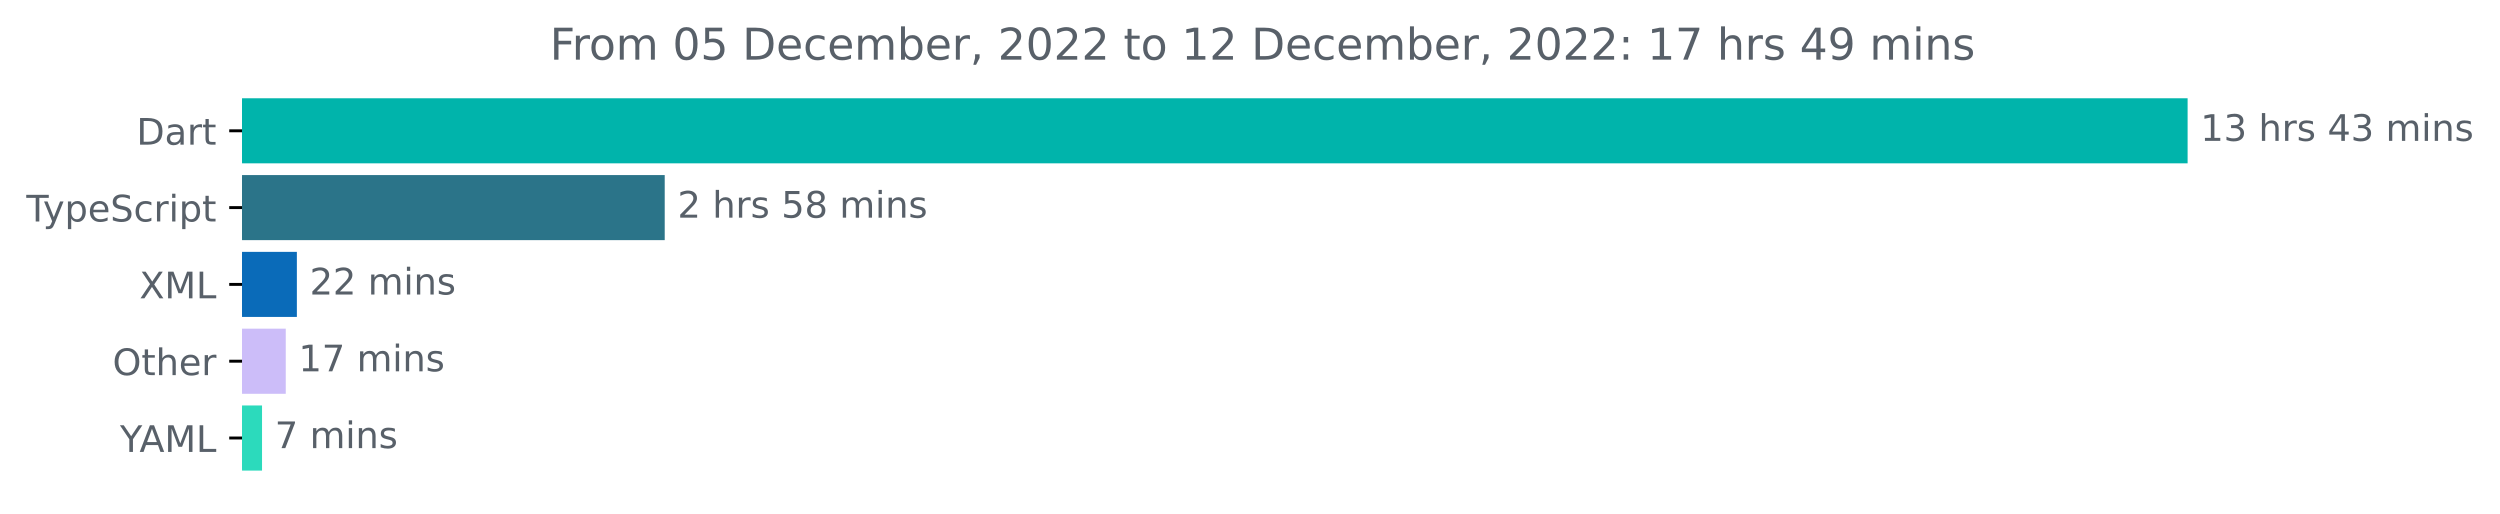
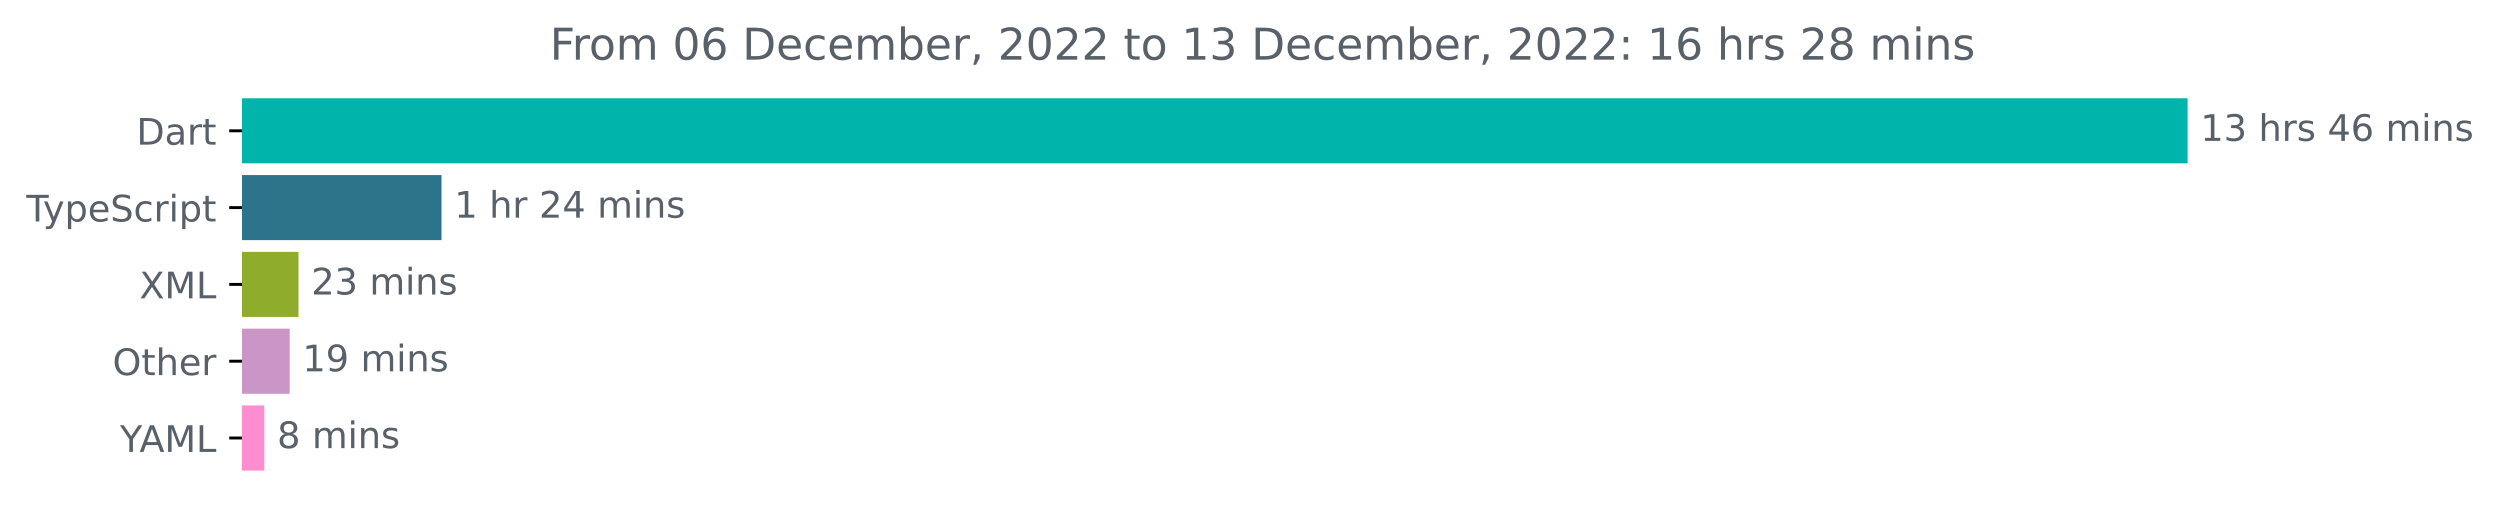
<svg xmlns="http://www.w3.org/2000/svg" xmlns:xlink="http://www.w3.org/1999/xlink" width="683.507pt" height="140.398pt" viewBox="0 0 683.507 140.398" version="1.1">
  <defs>
    <style type="text/css">*{stroke-linejoin: round; stroke-linecap: butt}</style>
  </defs>
  <g id="figure_1">
    <g id="patch_1">
      <path d="M -0 140.398  L 683.507 140.398  L 683.507 0  L -0 0  L -0 140.398  z " style="fill: none" />
    </g>
    <g id="axes_1">
      <g id="patch_2">
-         <path d="M 66.17 27.358  L 597.599 27.358  L 597.599 44.158  L 66.17 44.158  z " clip-path="url(#p6c7ce9dc47)" style="fill: #00b4ab; stroke: #00b4ab; stroke-linejoin: miter" />
+         <path d="M 66.17 27.358  L 597.599 27.358  L 597.599 44.158  L 66.17 44.158  z " clip-path="url(#p692da76024)" style="fill: #00b4ab; stroke: #00b4ab; stroke-linejoin: miter" />
      </g>
      <g id="patch_3">
-         <path d="M 66.17 48.358  L 181.236 48.358  L 181.236 65.158  L 66.17 65.158  z " clip-path="url(#p6c7ce9dc47)" style="fill: #2b7489; stroke: #2b7489; stroke-linejoin: miter" />
+         <path d="M 66.17 48.358  L 120.216 48.358  L 120.216 65.158  L 66.17 65.158  z " clip-path="url(#p692da76024)" style="fill: #2b7489; stroke: #2b7489; stroke-linejoin: miter" />
      </g>
      <g id="patch_4">
-         <path d="M 66.17 69.358  L 80.666 69.358  L 80.666 86.158  L 66.17 86.158  z " clip-path="url(#p6c7ce9dc47)" style="fill: #0a6bb9; stroke: #0a6bb9; stroke-linejoin: miter" />
+         <path d="M 66.17 69.358  L 81.112 69.358  L 81.112 86.158  L 66.17 86.158  z " clip-path="url(#p692da76024)" style="fill: #90ac2c; stroke: #90ac2c; stroke-linejoin: miter" />
      </g>
      <g id="patch_5">
-         <path d="M 66.17 90.358  L 77.629 90.358  L 77.629 107.158  L 66.17 107.158  z " clip-path="url(#p6c7ce9dc47)" style="fill: #ccbdf9; stroke: #ccbdf9; stroke-linejoin: miter" />
+         <path d="M 66.17 90.358  L 78.696 90.358  L 78.696 107.158  L 66.17 107.158  z " clip-path="url(#p692da76024)" style="fill: #ca96c7; stroke: #ca96c7; stroke-linejoin: miter" />
      </g>
      <g id="patch_6">
-         <path d="M 66.17 111.358  L 71.14 111.358  L 71.14 128.158  L 66.17 128.158  z " clip-path="url(#p6c7ce9dc47)" style="fill: #2cdabc; stroke: #2cdabc; stroke-linejoin: miter" />
+         <path d="M 66.17 111.358  L 71.766 111.358  L 71.766 128.158  L 66.17 128.158  z " clip-path="url(#p692da76024)" style="fill: #fb8dd0; stroke: #fb8dd0; stroke-linejoin: miter" />
      </g>
      <g id="matplotlib.axis_1" />
      <g id="matplotlib.axis_2">
        <g id="ytick_1">
          <g id="line2d_1">
            <defs>
-               <path id="mada52f823a" d="M 0 0  L -3.5 0  " style="stroke: #000000; stroke-width: 0.8" />
+               <path id="m4a0c09c497" d="M 0 0  L -3.5 0  " style="stroke: #000000; stroke-width: 0.8" />
            </defs>
            <g>
-               <use xlink:href="#mada52f823a" x="66.17" y="35.758" style="stroke: #000000; stroke-width: 0.8" />
+               <use xlink:href="#m4a0c09c497" x="66.17" y="35.758" style="stroke: #000000; stroke-width: 0.8" />
            </g>
          </g>
          <g id="text_1">
            <g style="fill: #586069" transform="translate(37.31094 39.55734)scale(0.1 -0.1)">
              <defs>
                <path id="DejaVuSans-44" d="M 1259 4147  L 1259 519  L 2022 519  Q 2988 519 3436 956  Q 3884 1394 3884 2338  Q 3884 3275 3436 3711  Q 2988 4147 2022 4147  L 1259 4147  z M 628 4666  L 1925 4666  Q 3281 4666 3915 4102  Q 4550 3538 4550 2338  Q 4550 1131 3912 565  Q 3275 0 1925 0  L 628 0  L 628 4666  z " transform="scale(0.015625)" />
                <path id="DejaVuSans-61" d="M 2194 1759  Q 1497 1759 1228 1600  Q 959 1441 959 1056  Q 959 750 1161 570  Q 1363 391 1709 391  Q 2188 391 2477 730  Q 2766 1069 2766 1631  L 2766 1759  L 2194 1759  z M 3341 1997  L 3341 0  L 2766 0  L 2766 531  Q 2569 213 2275 61  Q 1981 -91 1556 -91  Q 1019 -91 701 211  Q 384 513 384 1019  Q 384 1609 779 1909  Q 1175 2209 1959 2209  L 2766 2209  L 2766 2266  Q 2766 2663 2505 2880  Q 2244 3097 1772 3097  Q 1472 3097 1187 3025  Q 903 2953 641 2809  L 641 3341  Q 956 3463 1253 3523  Q 1550 3584 1831 3584  Q 2591 3584 2966 3190  Q 3341 2797 3341 1997  z " transform="scale(0.015625)" />
                <path id="DejaVuSans-72" d="M 2631 2963  Q 2534 3019 2420 3045  Q 2306 3072 2169 3072  Q 1681 3072 1420 2755  Q 1159 2438 1159 1844  L 1159 0  L 581 0  L 581 3500  L 1159 3500  L 1159 2956  Q 1341 3275 1631 3429  Q 1922 3584 2338 3584  Q 2397 3584 2469 3576  Q 2541 3569 2628 3553  L 2631 2963  z " transform="scale(0.015625)" />
                <path id="DejaVuSans-74" d="M 1172 4494  L 1172 3500  L 2356 3500  L 2356 3053  L 1172 3053  L 1172 1153  Q 1172 725 1289 603  Q 1406 481 1766 481  L 2356 481  L 2356 0  L 1766 0  Q 1100 0 847 248  Q 594 497 594 1153  L 594 3053  L 172 3053  L 172 3500  L 594 3500  L 594 4494  L 1172 4494  z " transform="scale(0.015625)" />
              </defs>
              <use xlink:href="#DejaVuSans-44" />
              <use xlink:href="#DejaVuSans-61" x="77.002" />
              <use xlink:href="#DejaVuSans-72" x="138.281" />
              <use xlink:href="#DejaVuSans-74" x="179.395" />
            </g>
          </g>
        </g>
        <g id="ytick_2">
          <g id="line2d_2">
            <g>
-               <use xlink:href="#mada52f823a" x="66.17" y="56.758" style="stroke: #000000; stroke-width: 0.8" />
+               <use xlink:href="#m4a0c09c497" x="66.17" y="56.758" style="stroke: #000000; stroke-width: 0.8" />
            </g>
          </g>
          <g id="text_2">
            <g style="fill: #586069" transform="translate(7.2 60.55734)scale(0.1 -0.1)">
              <defs>
                <path id="DejaVuSans-54" d="M -19 4666  L 3928 4666  L 3928 4134  L 2272 4134  L 2272 0  L 1638 0  L 1638 4134  L -19 4134  L -19 4666  z " transform="scale(0.015625)" />
                <path id="DejaVuSans-79" d="M 2059 -325  Q 1816 -950 1584 -1140  Q 1353 -1331 966 -1331  L 506 -1331  L 506 -850  L 844 -850  Q 1081 -850 1212 -737  Q 1344 -625 1503 -206  L 1606 56  L 191 3500  L 800 3500  L 1894 763  L 2988 3500  L 3597 3500  L 2059 -325  z " transform="scale(0.015625)" />
                <path id="DejaVuSans-70" d="M 1159 525  L 1159 -1331  L 581 -1331  L 581 3500  L 1159 3500  L 1159 2969  Q 1341 3281 1617 3432  Q 1894 3584 2278 3584  Q 2916 3584 3314 3078  Q 3713 2572 3713 1747  Q 3713 922 3314 415  Q 2916 -91 2278 -91  Q 1894 -91 1617 61  Q 1341 213 1159 525  z M 3116 1747  Q 3116 2381 2855 2742  Q 2594 3103 2138 3103  Q 1681 3103 1420 2742  Q 1159 2381 1159 1747  Q 1159 1113 1420 752  Q 1681 391 2138 391  Q 2594 391 2855 752  Q 3116 1113 3116 1747  z " transform="scale(0.015625)" />
                <path id="DejaVuSans-65" d="M 3597 1894  L 3597 1613  L 953 1613  Q 991 1019 1311 708  Q 1631 397 2203 397  Q 2534 397 2845 478  Q 3156 559 3463 722  L 3463 178  Q 3153 47 2828 -22  Q 2503 -91 2169 -91  Q 1331 -91 842 396  Q 353 884 353 1716  Q 353 2575 817 3079  Q 1281 3584 2069 3584  Q 2775 3584 3186 3129  Q 3597 2675 3597 1894  z M 3022 2063  Q 3016 2534 2758 2815  Q 2500 3097 2075 3097  Q 1594 3097 1305 2825  Q 1016 2553 972 2059  L 3022 2063  z " transform="scale(0.015625)" />
                <path id="DejaVuSans-53" d="M 3425 4513  L 3425 3897  Q 3066 4069 2747 4153  Q 2428 4238 2131 4238  Q 1616 4238 1336 4038  Q 1056 3838 1056 3469  Q 1056 3159 1242 3001  Q 1428 2844 1947 2747  L 2328 2669  Q 3034 2534 3370 2195  Q 3706 1856 3706 1288  Q 3706 609 3251 259  Q 2797 -91 1919 -91  Q 1588 -91 1214 -16  Q 841 59 441 206  L 441 856  Q 825 641 1194 531  Q 1563 422 1919 422  Q 2459 422 2753 634  Q 3047 847 3047 1241  Q 3047 1584 2836 1778  Q 2625 1972 2144 2069  L 1759 2144  Q 1053 2284 737 2584  Q 422 2884 422 3419  Q 422 4038 858 4394  Q 1294 4750 2059 4750  Q 2388 4750 2728 4690  Q 3069 4631 3425 4513  z " transform="scale(0.015625)" />
                <path id="DejaVuSans-63" d="M 3122 3366  L 3122 2828  Q 2878 2963 2633 3030  Q 2388 3097 2138 3097  Q 1578 3097 1268 2742  Q 959 2388 959 1747  Q 959 1106 1268 751  Q 1578 397 2138 397  Q 2388 397 2633 464  Q 2878 531 3122 666  L 3122 134  Q 2881 22 2623 -34  Q 2366 -91 2075 -91  Q 1284 -91 818 406  Q 353 903 353 1747  Q 353 2603 823 3093  Q 1294 3584 2113 3584  Q 2378 3584 2631 3529  Q 2884 3475 3122 3366  z " transform="scale(0.015625)" />
                <path id="DejaVuSans-69" d="M 603 3500  L 1178 3500  L 1178 0  L 603 0  L 603 3500  z M 603 4863  L 1178 4863  L 1178 4134  L 603 4134  L 603 4863  z " transform="scale(0.015625)" />
              </defs>
              <use xlink:href="#DejaVuSans-54" />
              <use xlink:href="#DejaVuSans-79" x="45.459" />
              <use xlink:href="#DejaVuSans-70" x="104.639" />
              <use xlink:href="#DejaVuSans-65" x="168.115" />
              <use xlink:href="#DejaVuSans-53" x="229.639" />
              <use xlink:href="#DejaVuSans-63" x="293.115" />
              <use xlink:href="#DejaVuSans-72" x="348.096" />
              <use xlink:href="#DejaVuSans-69" x="389.209" />
              <use xlink:href="#DejaVuSans-70" x="416.992" />
              <use xlink:href="#DejaVuSans-74" x="480.469" />
            </g>
          </g>
        </g>
        <g id="ytick_3">
          <g id="line2d_3">
            <g>
-               <use xlink:href="#mada52f823a" x="66.17" y="77.758" style="stroke: #000000; stroke-width: 0.8" />
+               <use xlink:href="#m4a0c09c497" x="66.17" y="77.758" style="stroke: #000000; stroke-width: 0.8" />
            </g>
          </g>
          <g id="text_3">
            <g style="fill: #586069" transform="translate(38.12031 81.55734)scale(0.1 -0.1)">
              <defs>
                <path id="DejaVuSans-58" d="M 403 4666  L 1081 4666  L 2241 2931  L 3406 4666  L 4084 4666  L 2584 2425  L 4184 0  L 3506 0  L 2194 1984  L 872 0  L 191 0  L 1856 2491  L 403 4666  z " transform="scale(0.015625)" />
                <path id="DejaVuSans-4d" d="M 628 4666  L 1569 4666  L 2759 1491  L 3956 4666  L 4897 4666  L 4897 0  L 4281 0  L 4281 4097  L 3078 897  L 2444 897  L 1241 4097  L 1241 0  L 628 0  L 628 4666  z " transform="scale(0.015625)" />
                <path id="DejaVuSans-4c" d="M 628 4666  L 1259 4666  L 1259 531  L 3531 531  L 3531 0  L 628 0  L 628 4666  z " transform="scale(0.015625)" />
              </defs>
              <use xlink:href="#DejaVuSans-58" />
              <use xlink:href="#DejaVuSans-4d" x="68.506" />
              <use xlink:href="#DejaVuSans-4c" x="154.785" />
            </g>
          </g>
        </g>
        <g id="ytick_4">
          <g id="line2d_4">
            <g>
-               <use xlink:href="#mada52f823a" x="66.17" y="98.758" style="stroke: #000000; stroke-width: 0.8" />
+               <use xlink:href="#m4a0c09c497" x="66.17" y="98.758" style="stroke: #000000; stroke-width: 0.8" />
            </g>
          </g>
          <g id="text_4">
            <g style="fill: #586069" transform="translate(30.77656 102.5573)scale(0.1 -0.1)">
              <defs>
                <path id="DejaVuSans-4f" d="M 2522 4238  Q 1834 4238 1429 3725  Q 1025 3213 1025 2328  Q 1025 1447 1429 934  Q 1834 422 2522 422  Q 3209 422 3611 934  Q 4013 1447 4013 2328  Q 4013 3213 3611 3725  Q 3209 4238 2522 4238  z M 2522 4750  Q 3503 4750 4090 4092  Q 4678 3434 4678 2328  Q 4678 1225 4090 567  Q 3503 -91 2522 -91  Q 1538 -91 948 565  Q 359 1222 359 2328  Q 359 3434 948 4092  Q 1538 4750 2522 4750  z " transform="scale(0.015625)" />
                <path id="DejaVuSans-68" d="M 3513 2113  L 3513 0  L 2938 0  L 2938 2094  Q 2938 2591 2744 2837  Q 2550 3084 2163 3084  Q 1697 3084 1428 2787  Q 1159 2491 1159 1978  L 1159 0  L 581 0  L 581 4863  L 1159 4863  L 1159 2956  Q 1366 3272 1645 3428  Q 1925 3584 2291 3584  Q 2894 3584 3203 3211  Q 3513 2838 3513 2113  z " transform="scale(0.015625)" />
              </defs>
              <use xlink:href="#DejaVuSans-4f" />
              <use xlink:href="#DejaVuSans-74" x="78.711" />
              <use xlink:href="#DejaVuSans-68" x="117.92" />
              <use xlink:href="#DejaVuSans-65" x="181.299" />
              <use xlink:href="#DejaVuSans-72" x="242.822" />
            </g>
          </g>
        </g>
        <g id="ytick_5">
          <g id="line2d_5">
            <g>
-               <use xlink:href="#mada52f823a" x="66.17" y="119.758" style="stroke: #000000; stroke-width: 0.8" />
+               <use xlink:href="#m4a0c09c497" x="66.17" y="119.758" style="stroke: #000000; stroke-width: 0.8" />
            </g>
          </g>
          <g id="text_5">
            <g style="fill: #586069" transform="translate(32.79688 123.5573)scale(0.1 -0.1)">
              <defs>
                <path id="DejaVuSans-59" d="M -13 4666  L 666 4666  L 1959 2747  L 3244 4666  L 3922 4666  L 2272 2222  L 2272 0  L 1638 0  L 1638 2222  L -13 4666  z " transform="scale(0.015625)" />
                <path id="DejaVuSans-41" d="M 2188 4044  L 1331 1722  L 3047 1722  L 2188 4044  z M 1831 4666  L 2547 4666  L 4325 0  L 3669 0  L 3244 1197  L 1141 1197  L 716 0  L 50 0  L 1831 4666  z " transform="scale(0.015625)" />
              </defs>
              <use xlink:href="#DejaVuSans-59" />
              <use xlink:href="#DejaVuSans-41" x="53.334" />
              <use xlink:href="#DejaVuSans-4d" x="121.742" />
              <use xlink:href="#DejaVuSans-4c" x="208.021" />
            </g>
          </g>
        </g>
      </g>
      <g id="text_6">
        <g style="fill: #586069" transform="translate(601.5989 38.5175)scale(0.1 -0.1)">
          <defs>
            <path id="DejaVuSans-31" d="M 794 531  L 1825 531  L 1825 4091  L 703 3866  L 703 4441  L 1819 4666  L 2450 4666  L 2450 531  L 3481 531  L 3481 0  L 794 0  L 794 531  z " transform="scale(0.015625)" />
            <path id="DejaVuSans-33" d="M 2597 2516  Q 3050 2419 3304 2112  Q 3559 1806 3559 1356  Q 3559 666 3084 287  Q 2609 -91 1734 -91  Q 1441 -91 1130 -33  Q 819 25 488 141  L 488 750  Q 750 597 1062 519  Q 1375 441 1716 441  Q 2309 441 2620 675  Q 2931 909 2931 1356  Q 2931 1769 2642 2001  Q 2353 2234 1838 2234  L 1294 2234  L 1294 2753  L 1863 2753  Q 2328 2753 2575 2939  Q 2822 3125 2822 3475  Q 2822 3834 2567 4026  Q 2313 4219 1838 4219  Q 1578 4219 1281 4162  Q 984 4106 628 3988  L 628 4550  Q 988 4650 1302 4700  Q 1616 4750 1894 4750  Q 2613 4750 3031 4423  Q 3450 4097 3450 3541  Q 3450 3153 3228 2886  Q 3006 2619 2597 2516  z " transform="scale(0.015625)" />
            <path id="DejaVuSans-20" transform="scale(0.015625)" />
            <path id="DejaVuSans-73" d="M 2834 3397  L 2834 2853  Q 2591 2978 2328 3040  Q 2066 3103 1784 3103  Q 1356 3103 1142 2972  Q 928 2841 928 2578  Q 928 2378 1081 2264  Q 1234 2150 1697 2047  L 1894 2003  Q 2506 1872 2764 1633  Q 3022 1394 3022 966  Q 3022 478 2636 193  Q 2250 -91 1575 -91  Q 1294 -91 989 -36  Q 684 19 347 128  L 347 722  Q 666 556 975 473  Q 1284 391 1588 391  Q 1994 391 2212 530  Q 2431 669 2431 922  Q 2431 1156 2273 1281  Q 2116 1406 1581 1522  L 1381 1569  Q 847 1681 609 1914  Q 372 2147 372 2553  Q 372 3047 722 3315  Q 1072 3584 1716 3584  Q 2034 3584 2315 3537  Q 2597 3491 2834 3397  z " transform="scale(0.015625)" />
            <path id="DejaVuSans-34" d="M 2419 4116  L 825 1625  L 2419 1625  L 2419 4116  z M 2253 4666  L 3047 4666  L 3047 1625  L 3713 1625  L 3713 1100  L 3047 1100  L 3047 0  L 2419 0  L 2419 1100  L 313 1100  L 313 1709  L 2253 4666  z " transform="scale(0.015625)" />
+             <path id="DejaVuSans-36" d="M 2113 2584  Q 1688 2584 1439 2293  Q 1191 2003 1191 1497  Q 1191 994 1439 701  Q 1688 409 2113 409  Q 2538 409 2786 701  Q 3034 994 3034 1497  Q 3034 2003 2786 2293  Q 2538 2584 2113 2584  z M 3366 4563  L 3366 3988  Q 3128 4100 2886 4159  Q 2644 4219 2406 4219  Q 1781 4219 1451 3797  Q 1122 3375 1075 2522  Q 1259 2794 1537 2939  Q 1816 3084 2150 3084  Q 2853 3084 3261 2657  Q 3669 2231 3669 1497  Q 3669 778 3244 343  Q 2819 -91 2113 -91  Q 1303 -91 875 529  Q 447 1150 447 2328  Q 447 3434 972 4092  Q 1497 4750 2381 4750  Q 2619 4750 2861 4703  Q 3103 4656 3366 4563  z " transform="scale(0.015625)" />
            <path id="DejaVuSans-6d" d="M 3328 2828  Q 3544 3216 3844 3400  Q 4144 3584 4550 3584  Q 5097 3584 5394 3201  Q 5691 2819 5691 2113  L 5691 0  L 5113 0  L 5113 2094  Q 5113 2597 4934 2840  Q 4756 3084 4391 3084  Q 3944 3084 3684 2787  Q 3425 2491 3425 1978  L 3425 0  L 2847 0  L 2847 2094  Q 2847 2600 2669 2842  Q 2491 3084 2119 3084  Q 1678 3084 1418 2786  Q 1159 2488 1159 1978  L 1159 0  L 581 0  L 581 3500  L 1159 3500  L 1159 2956  Q 1356 3278 1631 3431  Q 1906 3584 2284 3584  Q 2666 3584 2933 3390  Q 3200 3197 3328 2828  z " transform="scale(0.015625)" />
            <path id="DejaVuSans-6e" d="M 3513 2113  L 3513 0  L 2938 0  L 2938 2094  Q 2938 2591 2744 2837  Q 2550 3084 2163 3084  Q 1697 3084 1428 2787  Q 1159 2491 1159 1978  L 1159 0  L 581 0  L 581 3500  L 1159 3500  L 1159 2956  Q 1366 3272 1645 3428  Q 1925 3584 2291 3584  Q 2894 3584 3203 3211  Q 3513 2838 3513 2113  z " transform="scale(0.015625)" />
          </defs>
          <use xlink:href="#DejaVuSans-31" />
          <use xlink:href="#DejaVuSans-33" x="63.623" />
          <use xlink:href="#DejaVuSans-20" x="127.246" />
          <use xlink:href="#DejaVuSans-68" x="159.033" />
          <use xlink:href="#DejaVuSans-72" x="222.412" />
          <use xlink:href="#DejaVuSans-73" x="263.525" />
          <use xlink:href="#DejaVuSans-20" x="315.625" />
          <use xlink:href="#DejaVuSans-34" x="347.412" />
-           <use xlink:href="#DejaVuSans-33" x="411.035" />
+           <use xlink:href="#DejaVuSans-36" x="411.035" />
          <use xlink:href="#DejaVuSans-20" x="474.658" />
          <use xlink:href="#DejaVuSans-6d" x="506.445" />
          <use xlink:href="#DejaVuSans-69" x="603.857" />
          <use xlink:href="#DejaVuSans-6e" x="631.641" />
          <use xlink:href="#DejaVuSans-73" x="695.02" />
        </g>
      </g>
      <g id="text_7">
-         <g style="fill: #586069" transform="translate(185.2361 59.5175)scale(0.1 -0.1)">
+         <g style="fill: #586069" transform="translate(124.2161 59.5175)scale(0.1 -0.1)">
          <defs>
            <path id="DejaVuSans-32" d="M 1228 531  L 3431 531  L 3431 0  L 469 0  L 469 531  Q 828 903 1448 1529  Q 2069 2156 2228 2338  Q 2531 2678 2651 2914  Q 2772 3150 2772 3378  Q 2772 3750 2511 3984  Q 2250 4219 1831 4219  Q 1534 4219 1204 4116  Q 875 4013 500 3803  L 500 4441  Q 881 4594 1212 4672  Q 1544 4750 1819 4750  Q 2544 4750 2975 4387  Q 3406 4025 3406 3419  Q 3406 3131 3298 2873  Q 3191 2616 2906 2266  Q 2828 2175 2409 1742  Q 1991 1309 1228 531  z " transform="scale(0.015625)" />
-             <path id="DejaVuSans-35" d="M 691 4666  L 3169 4666  L 3169 4134  L 1269 4134  L 1269 2991  Q 1406 3038 1543 3061  Q 1681 3084 1819 3084  Q 2600 3084 3056 2656  Q 3513 2228 3513 1497  Q 3513 744 3044 326  Q 2575 -91 1722 -91  Q 1428 -91 1123 -41  Q 819 9 494 109  L 494 744  Q 775 591 1075 516  Q 1375 441 1709 441  Q 2250 441 2565 725  Q 2881 1009 2881 1497  Q 2881 1984 2565 2268  Q 2250 2553 1709 2553  Q 1456 2553 1204 2497  Q 953 2441 691 2322  L 691 4666  z " transform="scale(0.015625)" />
-             <path id="DejaVuSans-38" d="M 2034 2216  Q 1584 2216 1326 1975  Q 1069 1734 1069 1313  Q 1069 891 1326 650  Q 1584 409 2034 409  Q 2484 409 2743 651  Q 3003 894 3003 1313  Q 3003 1734 2745 1975  Q 2488 2216 2034 2216  z M 1403 2484  Q 997 2584 770 2862  Q 544 3141 544 3541  Q 544 4100 942 4425  Q 1341 4750 2034 4750  Q 2731 4750 3128 4425  Q 3525 4100 3525 3541  Q 3525 3141 3298 2862  Q 3072 2584 2669 2484  Q 3125 2378 3379 2068  Q 3634 1759 3634 1313  Q 3634 634 3220 271  Q 2806 -91 2034 -91  Q 1263 -91 848 271  Q 434 634 434 1313  Q 434 1759 690 2068  Q 947 2378 1403 2484  z M 1172 3481  Q 1172 3119 1398 2916  Q 1625 2713 2034 2713  Q 2441 2713 2670 2916  Q 2900 3119 2900 3481  Q 2900 3844 2670 4047  Q 2441 4250 2034 4250  Q 1625 4250 1398 4047  Q 1172 3844 1172 3481  z " transform="scale(0.015625)" />
-           </defs>
-           <use xlink:href="#DejaVuSans-32" />
+           </defs>
+           <use xlink:href="#DejaVuSans-31" />
          <use xlink:href="#DejaVuSans-20" x="63.623" />
          <use xlink:href="#DejaVuSans-68" x="95.41" />
          <use xlink:href="#DejaVuSans-72" x="158.789" />
-           <use xlink:href="#DejaVuSans-73" x="199.902" />
-           <use xlink:href="#DejaVuSans-20" x="252.002" />
-           <use xlink:href="#DejaVuSans-35" x="283.789" />
-           <use xlink:href="#DejaVuSans-38" x="347.412" />
-           <use xlink:href="#DejaVuSans-20" x="411.035" />
-           <use xlink:href="#DejaVuSans-6d" x="442.822" />
-           <use xlink:href="#DejaVuSans-69" x="540.234" />
-           <use xlink:href="#DejaVuSans-6e" x="568.018" />
-           <use xlink:href="#DejaVuSans-73" x="631.396" />
+           <use xlink:href="#DejaVuSans-20" x="199.902" />
+           <use xlink:href="#DejaVuSans-32" x="231.689" />
+           <use xlink:href="#DejaVuSans-34" x="295.312" />
+           <use xlink:href="#DejaVuSans-20" x="358.936" />
+           <use xlink:href="#DejaVuSans-6d" x="390.723" />
+           <use xlink:href="#DejaVuSans-69" x="488.135" />
+           <use xlink:href="#DejaVuSans-6e" x="515.918" />
+           <use xlink:href="#DejaVuSans-73" x="579.297" />
        </g>
      </g>
      <g id="text_8">
-         <g style="fill: #586069" transform="translate(84.6657 80.5175)scale(0.1 -0.1)">
+         <g style="fill: #586069" transform="translate(85.11237 80.5175)scale(0.1 -0.1)">
          <use xlink:href="#DejaVuSans-32" />
-           <use xlink:href="#DejaVuSans-32" x="63.623" />
+           <use xlink:href="#DejaVuSans-33" x="63.623" />
          <use xlink:href="#DejaVuSans-20" x="127.246" />
          <use xlink:href="#DejaVuSans-6d" x="159.033" />
          <use xlink:href="#DejaVuSans-69" x="256.445" />
          <use xlink:href="#DejaVuSans-6e" x="284.229" />
          <use xlink:href="#DejaVuSans-73" x="347.607" />
        </g>
      </g>
      <g id="text_9">
-         <g style="fill: #586069" transform="translate(81.62857 101.5175)scale(0.1 -0.1)">
-           <defs>
-             <path id="DejaVuSans-37" d="M 525 4666  L 3525 4666  L 3525 4397  L 1831 0  L 1172 0  L 2766 4134  L 525 4134  L 525 4666  z " transform="scale(0.015625)" />
+         <g style="fill: #586069" transform="translate(82.69621 101.5175)scale(0.1 -0.1)">
+           <defs>
+             <path id="DejaVuSans-39" d="M 703 97  L 703 672  Q 941 559 1184 500  Q 1428 441 1663 441  Q 2288 441 2617 861  Q 2947 1281 2994 2138  Q 2813 1869 2534 1725  Q 2256 1581 1919 1581  Q 1219 1581 811 2004  Q 403 2428 403 3163  Q 403 3881 828 4315  Q 1253 4750 1959 4750  Q 2769 4750 3195 4129  Q 3622 3509 3622 2328  Q 3622 1225 3098 567  Q 2575 -91 1691 -91  Q 1453 -91 1209 -44  Q 966 3 703 97  z M 1959 2075  Q 2384 2075 2632 2365  Q 2881 2656 2881 3163  Q 2881 3666 2632 3958  Q 2384 4250 1959 4250  Q 1534 4250 1286 3958  Q 1038 3666 1038 3163  Q 1038 2656 1286 2365  Q 1534 2075 1959 2075  z " transform="scale(0.015625)" />
          </defs>
          <use xlink:href="#DejaVuSans-31" />
-           <use xlink:href="#DejaVuSans-37" x="63.623" />
+           <use xlink:href="#DejaVuSans-39" x="63.623" />
          <use xlink:href="#DejaVuSans-20" x="127.246" />
          <use xlink:href="#DejaVuSans-6d" x="159.033" />
          <use xlink:href="#DejaVuSans-69" x="256.445" />
          <use xlink:href="#DejaVuSans-6e" x="284.229" />
          <use xlink:href="#DejaVuSans-73" x="347.607" />
        </g>
      </g>
      <g id="text_10">
-         <g style="fill: #586069" transform="translate(75.14016 122.5175)scale(0.1 -0.1)">
-           <use xlink:href="#DejaVuSans-37" />
+         <g style="fill: #586069" transform="translate(75.76564 122.5175)scale(0.1 -0.1)">
+           <defs>
+             <path id="DejaVuSans-38" d="M 2034 2216  Q 1584 2216 1326 1975  Q 1069 1734 1069 1313  Q 1069 891 1326 650  Q 1584 409 2034 409  Q 2484 409 2743 651  Q 3003 894 3003 1313  Q 3003 1734 2745 1975  Q 2488 2216 2034 2216  z M 1403 2484  Q 997 2584 770 2862  Q 544 3141 544 3541  Q 544 4100 942 4425  Q 1341 4750 2034 4750  Q 2731 4750 3128 4425  Q 3525 4100 3525 3541  Q 3525 3141 3298 2862  Q 3072 2584 2669 2484  Q 3125 2378 3379 2068  Q 3634 1759 3634 1313  Q 3634 634 3220 271  Q 2806 -91 2034 -91  Q 1263 -91 848 271  Q 434 634 434 1313  Q 434 1759 690 2068  Q 947 2378 1403 2484  z M 1172 3481  Q 1172 3119 1398 2916  Q 1625 2713 2034 2713  Q 2441 2713 2670 2916  Q 2900 3119 2900 3481  Q 2900 3844 2670 4047  Q 2441 4250 2034 4250  Q 1625 4250 1398 4047  Q 1172 3844 1172 3481  z " transform="scale(0.015625)" />
+           </defs>
+           <use xlink:href="#DejaVuSans-38" />
          <use xlink:href="#DejaVuSans-20" x="63.623" />
          <use xlink:href="#DejaVuSans-6d" x="95.41" />
          <use xlink:href="#DejaVuSans-69" x="192.822" />
          <use xlink:href="#DejaVuSans-6e" x="220.605" />
          <use xlink:href="#DejaVuSans-73" x="283.984" />
        </g>
      </g>
      <g id="text_11">
        <g style="fill: #586069" transform="translate(150.3297 16.31812)scale(0.12 -0.12)">
          <defs>
            <path id="DejaVuSans-46" d="M 628 4666  L 3309 4666  L 3309 4134  L 1259 4134  L 1259 2759  L 3109 2759  L 3109 2228  L 1259 2228  L 1259 0  L 628 0  L 628 4666  z " transform="scale(0.015625)" />
            <path id="DejaVuSans-6f" d="M 1959 3097  Q 1497 3097 1228 2736  Q 959 2375 959 1747  Q 959 1119 1226 758  Q 1494 397 1959 397  Q 2419 397 2687 759  Q 2956 1122 2956 1747  Q 2956 2369 2687 2733  Q 2419 3097 1959 3097  z M 1959 3584  Q 2709 3584 3137 3096  Q 3566 2609 3566 1747  Q 3566 888 3137 398  Q 2709 -91 1959 -91  Q 1206 -91 779 398  Q 353 888 353 1747  Q 353 2609 779 3096  Q 1206 3584 1959 3584  z " transform="scale(0.015625)" />
            <path id="DejaVuSans-30" d="M 2034 4250  Q 1547 4250 1301 3770  Q 1056 3291 1056 2328  Q 1056 1369 1301 889  Q 1547 409 2034 409  Q 2525 409 2770 889  Q 3016 1369 3016 2328  Q 3016 3291 2770 3770  Q 2525 4250 2034 4250  z M 2034 4750  Q 2819 4750 3233 4129  Q 3647 3509 3647 2328  Q 3647 1150 3233 529  Q 2819 -91 2034 -91  Q 1250 -91 836 529  Q 422 1150 422 2328  Q 422 3509 836 4129  Q 1250 4750 2034 4750  z " transform="scale(0.015625)" />
            <path id="DejaVuSans-62" d="M 3116 1747  Q 3116 2381 2855 2742  Q 2594 3103 2138 3103  Q 1681 3103 1420 2742  Q 1159 2381 1159 1747  Q 1159 1113 1420 752  Q 1681 391 2138 391  Q 2594 391 2855 752  Q 3116 1113 3116 1747  z M 1159 2969  Q 1341 3281 1617 3432  Q 1894 3584 2278 3584  Q 2916 3584 3314 3078  Q 3713 2572 3713 1747  Q 3713 922 3314 415  Q 2916 -91 2278 -91  Q 1894 -91 1617 61  Q 1341 213 1159 525  L 1159 0  L 581 0  L 581 4863  L 1159 4863  L 1159 2969  z " transform="scale(0.015625)" />
            <path id="DejaVuSans-2c" d="M 750 794  L 1409 794  L 1409 256  L 897 -744  L 494 -744  L 750 256  L 750 794  z " transform="scale(0.015625)" />
            <path id="DejaVuSans-3a" d="M 750 794  L 1409 794  L 1409 0  L 750 0  L 750 794  z M 750 3309  L 1409 3309  L 1409 2516  L 750 2516  L 750 3309  z " transform="scale(0.015625)" />
-             <path id="DejaVuSans-39" d="M 703 97  L 703 672  Q 941 559 1184 500  Q 1428 441 1663 441  Q 2288 441 2617 861  Q 2947 1281 2994 2138  Q 2813 1869 2534 1725  Q 2256 1581 1919 1581  Q 1219 1581 811 2004  Q 403 2428 403 3163  Q 403 3881 828 4315  Q 1253 4750 1959 4750  Q 2769 4750 3195 4129  Q 3622 3509 3622 2328  Q 3622 1225 3098 567  Q 2575 -91 1691 -91  Q 1453 -91 1209 -44  Q 966 3 703 97  z M 1959 2075  Q 2384 2075 2632 2365  Q 2881 2656 2881 3163  Q 2881 3666 2632 3958  Q 2384 4250 1959 4250  Q 1534 4250 1286 3958  Q 1038 3666 1038 3163  Q 1038 2656 1286 2365  Q 1534 2075 1959 2075  z " transform="scale(0.015625)" />
          </defs>
          <use xlink:href="#DejaVuSans-46" />
          <use xlink:href="#DejaVuSans-72" x="50.27" />
          <use xlink:href="#DejaVuSans-6f" x="89.133" />
          <use xlink:href="#DejaVuSans-6d" x="150.314" />
          <use xlink:href="#DejaVuSans-20" x="247.727" />
          <use xlink:href="#DejaVuSans-30" x="279.514" />
-           <use xlink:href="#DejaVuSans-35" x="343.137" />
+           <use xlink:href="#DejaVuSans-36" x="343.137" />
          <use xlink:href="#DejaVuSans-20" x="406.76" />
          <use xlink:href="#DejaVuSans-44" x="438.547" />
          <use xlink:href="#DejaVuSans-65" x="515.549" />
          <use xlink:href="#DejaVuSans-63" x="577.072" />
          <use xlink:href="#DejaVuSans-65" x="632.053" />
          <use xlink:href="#DejaVuSans-6d" x="693.576" />
          <use xlink:href="#DejaVuSans-62" x="790.988" />
          <use xlink:href="#DejaVuSans-65" x="854.465" />
          <use xlink:href="#DejaVuSans-72" x="915.988" />
          <use xlink:href="#DejaVuSans-2c" x="957.102" />
          <use xlink:href="#DejaVuSans-20" x="988.889" />
          <use xlink:href="#DejaVuSans-32" x="1020.676" />
          <use xlink:href="#DejaVuSans-30" x="1084.299" />
          <use xlink:href="#DejaVuSans-32" x="1147.922" />
          <use xlink:href="#DejaVuSans-32" x="1211.545" />
          <use xlink:href="#DejaVuSans-20" x="1275.168" />
          <use xlink:href="#DejaVuSans-74" x="1306.955" />
          <use xlink:href="#DejaVuSans-6f" x="1346.164" />
          <use xlink:href="#DejaVuSans-20" x="1407.346" />
          <use xlink:href="#DejaVuSans-31" x="1439.133" />
-           <use xlink:href="#DejaVuSans-32" x="1502.756" />
+           <use xlink:href="#DejaVuSans-33" x="1502.756" />
          <use xlink:href="#DejaVuSans-20" x="1566.379" />
          <use xlink:href="#DejaVuSans-44" x="1598.166" />
          <use xlink:href="#DejaVuSans-65" x="1675.168" />
          <use xlink:href="#DejaVuSans-63" x="1736.691" />
          <use xlink:href="#DejaVuSans-65" x="1791.672" />
          <use xlink:href="#DejaVuSans-6d" x="1853.195" />
          <use xlink:href="#DejaVuSans-62" x="1950.607" />
          <use xlink:href="#DejaVuSans-65" x="2014.084" />
          <use xlink:href="#DejaVuSans-72" x="2075.607" />
          <use xlink:href="#DejaVuSans-2c" x="2116.721" />
          <use xlink:href="#DejaVuSans-20" x="2148.508" />
          <use xlink:href="#DejaVuSans-32" x="2180.295" />
          <use xlink:href="#DejaVuSans-30" x="2243.918" />
          <use xlink:href="#DejaVuSans-32" x="2307.541" />
          <use xlink:href="#DejaVuSans-32" x="2371.164" />
          <use xlink:href="#DejaVuSans-3a" x="2434.787" />
          <use xlink:href="#DejaVuSans-20" x="2468.479" />
          <use xlink:href="#DejaVuSans-31" x="2500.266" />
-           <use xlink:href="#DejaVuSans-37" x="2563.889" />
+           <use xlink:href="#DejaVuSans-36" x="2563.889" />
          <use xlink:href="#DejaVuSans-20" x="2627.512" />
          <use xlink:href="#DejaVuSans-68" x="2659.299" />
          <use xlink:href="#DejaVuSans-72" x="2722.678" />
          <use xlink:href="#DejaVuSans-73" x="2763.791" />
          <use xlink:href="#DejaVuSans-20" x="2815.891" />
-           <use xlink:href="#DejaVuSans-34" x="2847.678" />
-           <use xlink:href="#DejaVuSans-39" x="2911.301" />
+           <use xlink:href="#DejaVuSans-32" x="2847.678" />
+           <use xlink:href="#DejaVuSans-38" x="2911.301" />
          <use xlink:href="#DejaVuSans-20" x="2974.924" />
          <use xlink:href="#DejaVuSans-6d" x="3006.711" />
          <use xlink:href="#DejaVuSans-69" x="3104.123" />
          <use xlink:href="#DejaVuSans-6e" x="3131.906" />
          <use xlink:href="#DejaVuSans-73" x="3195.285" />
        </g>
      </g>
    </g>
  </g>
  <defs>
-     <clipPath id="p6c7ce9dc47">
+     <clipPath id="p692da76024">
      <rect x="66.17" y="22.318" width="558" height="110.88" />
    </clipPath>
  </defs>
</svg>
